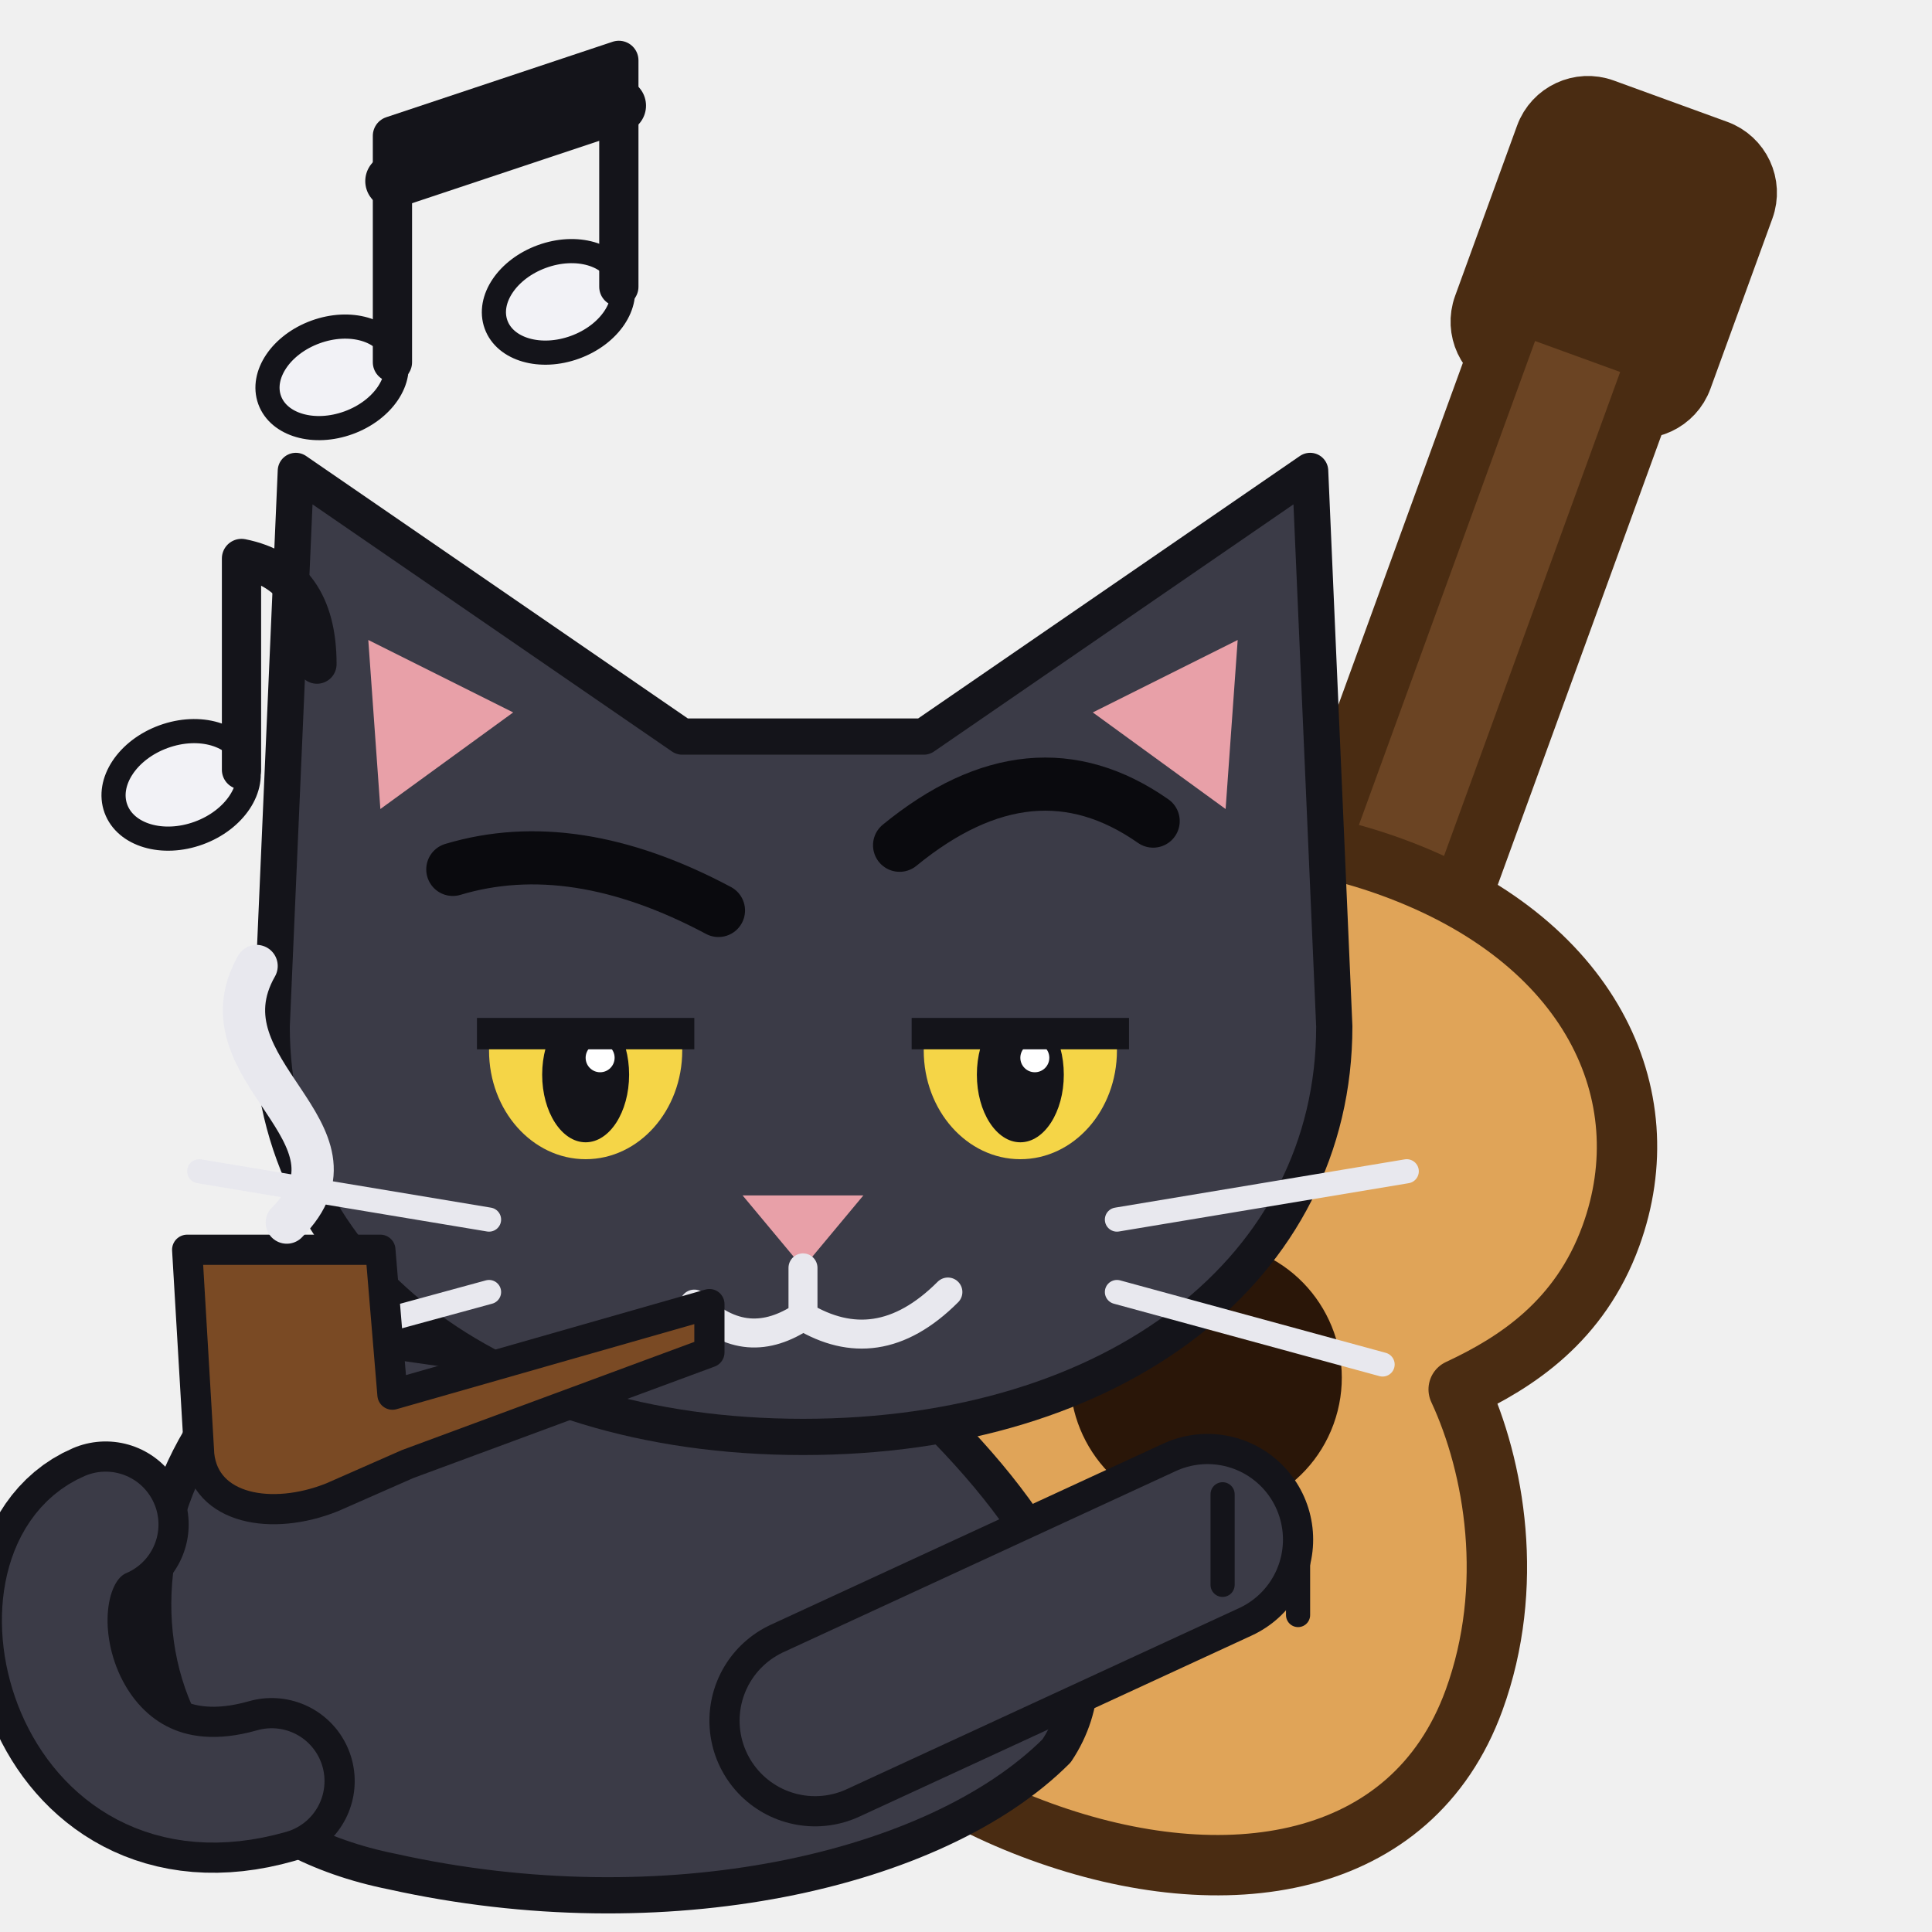
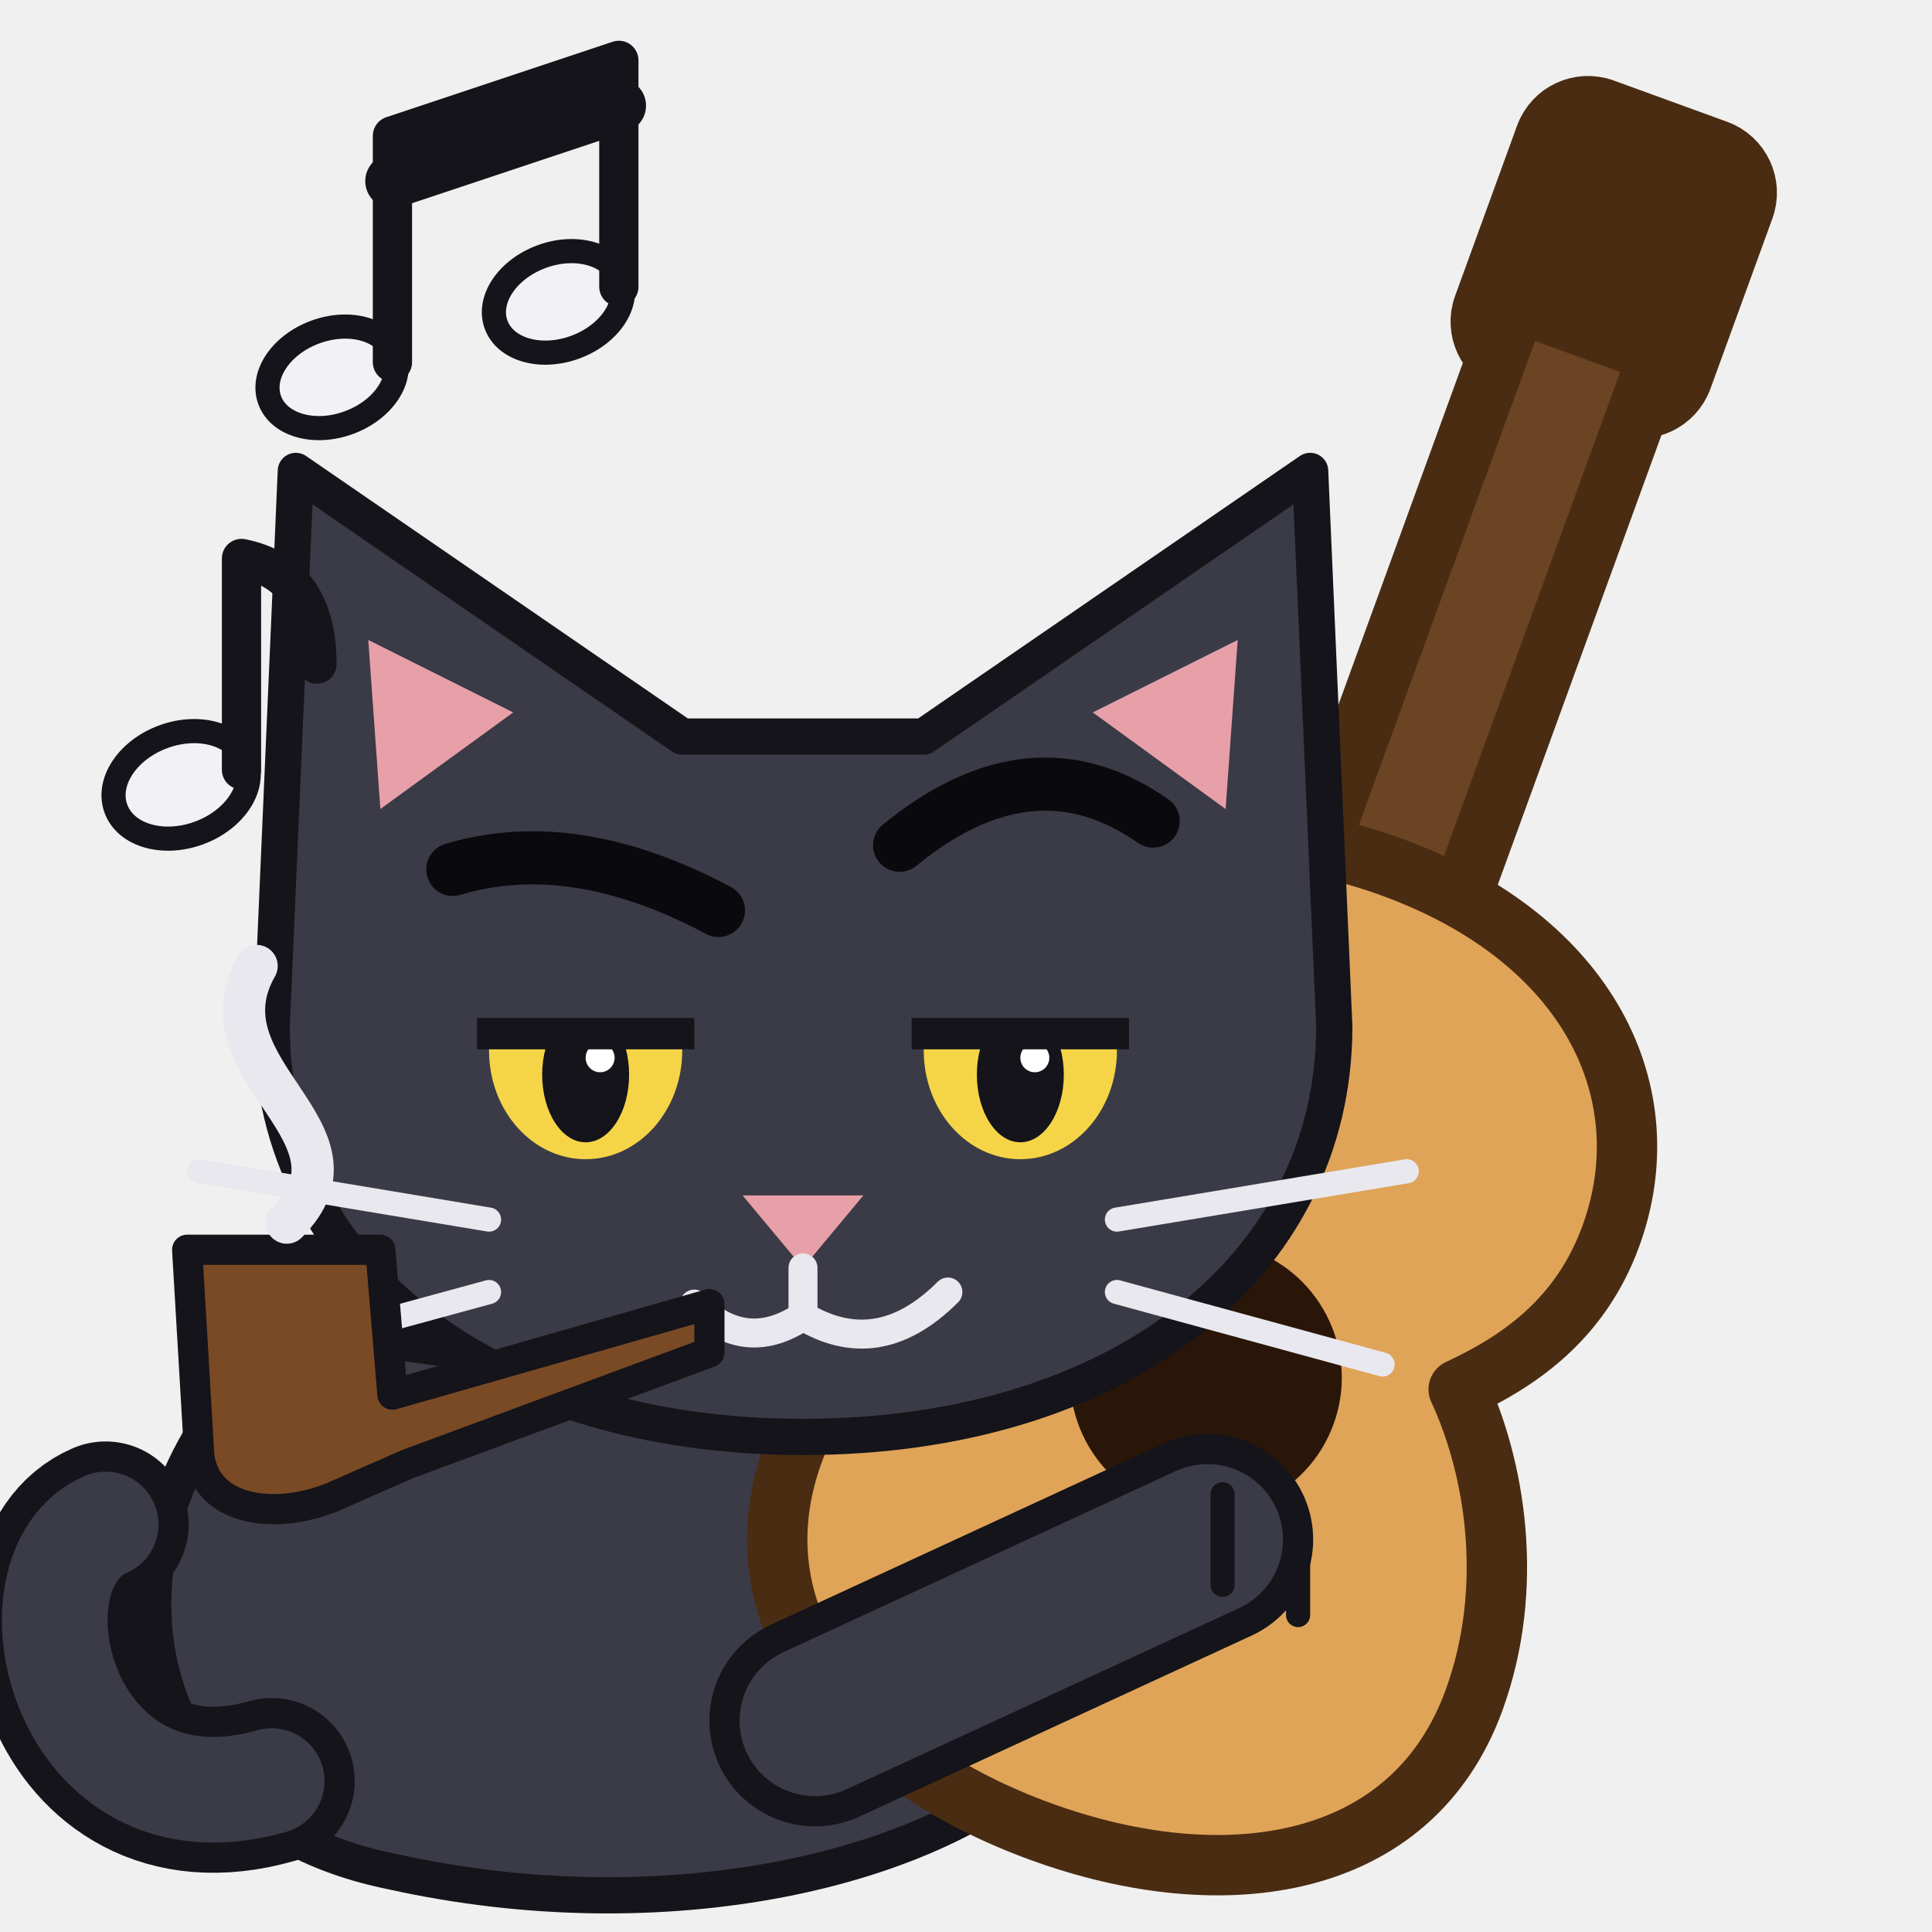
<svg xmlns="http://www.w3.org/2000/svg" viewBox="0 0 64 64">
+   <path d="M10 44C3 49 3 60 13 62 22 64 31 62 35 58 37 55 35 51 31 47Z" fill="#3b3b47" stroke="#14141a" stroke-width="1.200" stroke-linejoin="round" />
+   <path d="M9 59C2 61 0 52 3.500 50.500" fill="none" stroke="#14141a" stroke-width="5.500" stroke-linecap="round" />
+   <path d="M9 59C2 61 0 52 3.500 50.500" fill="none" stroke="#3b3b47" stroke-width="3.500" stroke-linecap="round" />
  <g transform="translate(10 0) rotate(20 32 40)" stroke="#4a2c12" stroke-width="2" stroke-linejoin="round">
    <rect x="28.5" y="2" width="7" height="9" rx="1.5" fill="#4a2c12" />
    <rect x="29.5" y="9" width="5" height="28" fill="#6b4423" />
    <path d="M32 28c-7 0-11 4-11 9 0 3 1.500 5 3 6.500C22 45.500 20 49 20 53c0 6 5.500 9 12 9s12-3 12-9c0-4-2-7.500-4-9.500 1.500-1.500 3-3.500 3-6.500 0-5-4-9-11-9z" fill="#e0a458" />
    <circle cx="32" cy="46" r="4.500" fill="#2a1608" stroke="none" />
  </g>
-   <path d="M10 44C3 49 3 60 13 62 22 64 31 62 35 58 37 55 35 51 31 47Z" fill="#3b3b47" stroke="#14141a" stroke-width="1.200" stroke-linejoin="round" />
-   <path d="M9 59C2 61 0 52 3.500 50.500" fill="none" stroke="#14141a" stroke-width="5.500" stroke-linecap="round" />
-   <path d="M9 59C2 61 0 52 3.500 50.500" fill="none" stroke="#3b3b47" stroke-width="3.500" stroke-linecap="round" />
  <g transform="translate(1 2) scale(.8)">
    <g stroke="#14141a" stroke-width="1.500" stroke-linejoin="round">
      <path d="M10 40 11 17 27 28 37 28 53 17 54 40c0 10-9 17-22 17S10 50 10 40z" fill="#3b3b47" />
      <path d="M14 24 14.500 31 20 27zM50 24 49.500 31 44 27z" fill="#e8a0a8" stroke="none" />
    </g>
    <ellipse cx="23" cy="41" rx="4" ry="4.500" fill="#f5d547" />
    <ellipse cx="41" cy="41" rx="4" ry="4.500" fill="#f5d547" />
    <ellipse cx="23" cy="42" rx="1.800" ry="2.800" fill="#14141a" />
    <circle cx="23.600" cy="41.300" r=".6" fill="#fff" />
    <ellipse cx="41" cy="42" rx="1.800" ry="2.800" fill="#14141a" />
    <circle cx="41.600" cy="41.300" r=".6" fill="#fff" />
    <path d="M18.500 35.500H27.500V40.300H18.500zM36.500 35.500H45.500V40.300H36.500z" fill="#3b3b47" />
    <path d="M18.500 40.300H27.500M36.500 40.300H45.500" stroke="#14141a" stroke-width="1.300" fill="none" />
    <path d="M17.500 33.500Q22.500 32 28.500 35.200M36 32.500Q41.500 28 46.500 31.500" stroke="#0a0a0e" stroke-width="2.200" stroke-linecap="round" fill="none" />
    <path d="M29.500 47h5l-2.500 3z" fill="#e8a0a8" />
    <path d="M32 50v2M32 52c-1.500 1-3 1-4.500-.5M32 52c2 1.200 4 1 6-1" fill="none" stroke="#e8e8ee" stroke-width="1.200" stroke-linecap="round" />
    <path d="M19 48 7 46M19 51 8 54M45 48 57 46M45 51 56 54" stroke="#e8e8ee" stroke-width="1" stroke-linecap="round" fill="none" />
  </g>
  <g stroke="#14141a" stroke-width=".8" stroke-linejoin="round" stroke-linecap="round">
    <path d="M23.500 43.200 13 46.200 12.600 41.400H6.200L6.600 48.200C6.800 50 9 50.400 11 49.600L13.500 48.500 23.500 44.800Z" fill="#7a4a24" stroke-width="1" />
    <path d="M9.500 40.500C12.500 37.500 6.500 35.500 8.500 32" fill="none" stroke="#e8e8ee" stroke-width="1.400" />
    <ellipse cx="6" cy="26" rx="2.300" ry="1.700" transform="rotate(-20 6 26)" fill="#f2f2f6" />
    <path d="M8 25.500V18.500Q10.500 19 10.500 22" fill="none" stroke-width="1.300" />
    <ellipse cx="11" cy="12.500" rx="2.200" ry="1.600" transform="rotate(-20 11 12.500)" fill="#f2f2f6" />
    <ellipse cx="18.500" cy="10" rx="2.200" ry="1.600" transform="rotate(-20 18.500 10)" fill="#f2f2f6" />
    <path d="M13 12V4.500L20.500 2V9.500" fill="none" stroke-width="1.300" />
    <path d="M13 6 20.500 3.500" fill="none" stroke-width="1.800" />
  </g>
  <path d="M27 57 40 51" stroke="#14141a" stroke-width="7" stroke-linecap="round" />
  <path d="M27 57 40 51" stroke="#3b3b47" stroke-width="5" stroke-linecap="round" />
  <path d="M40.500 49.500v3M43 50.500v3" stroke="#14141a" stroke-width=".8" stroke-linecap="round" />
</svg>
